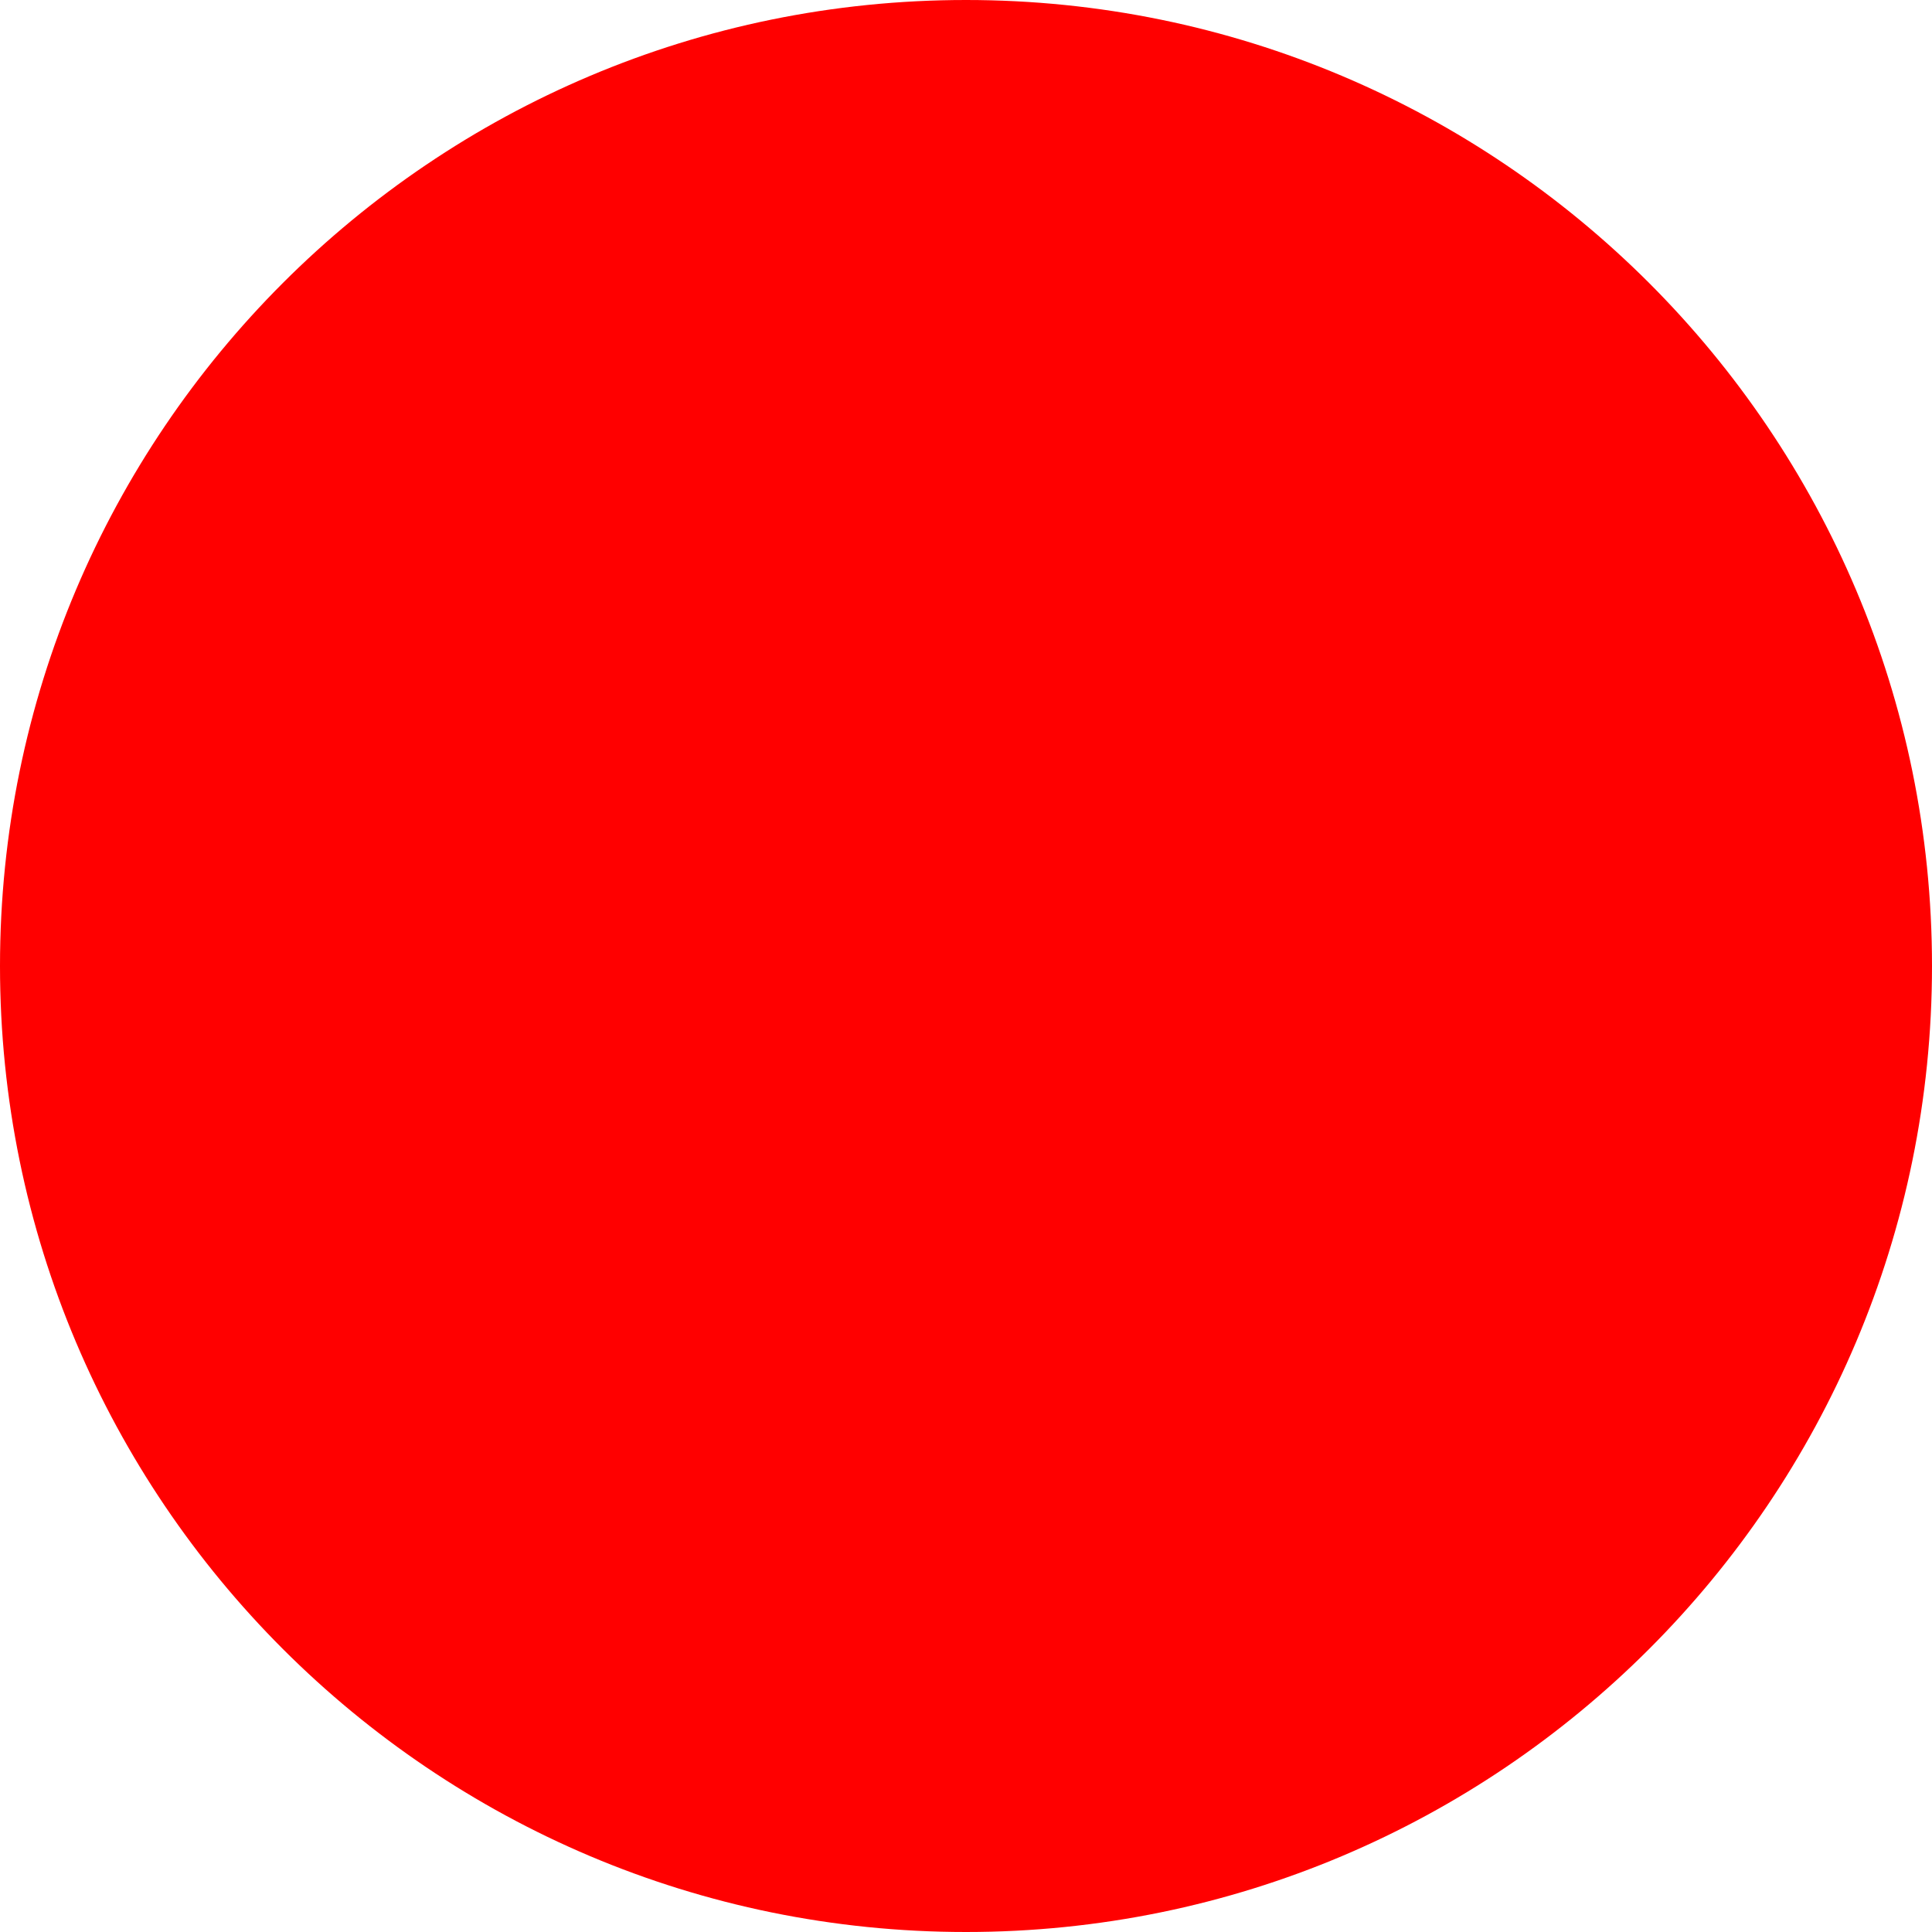
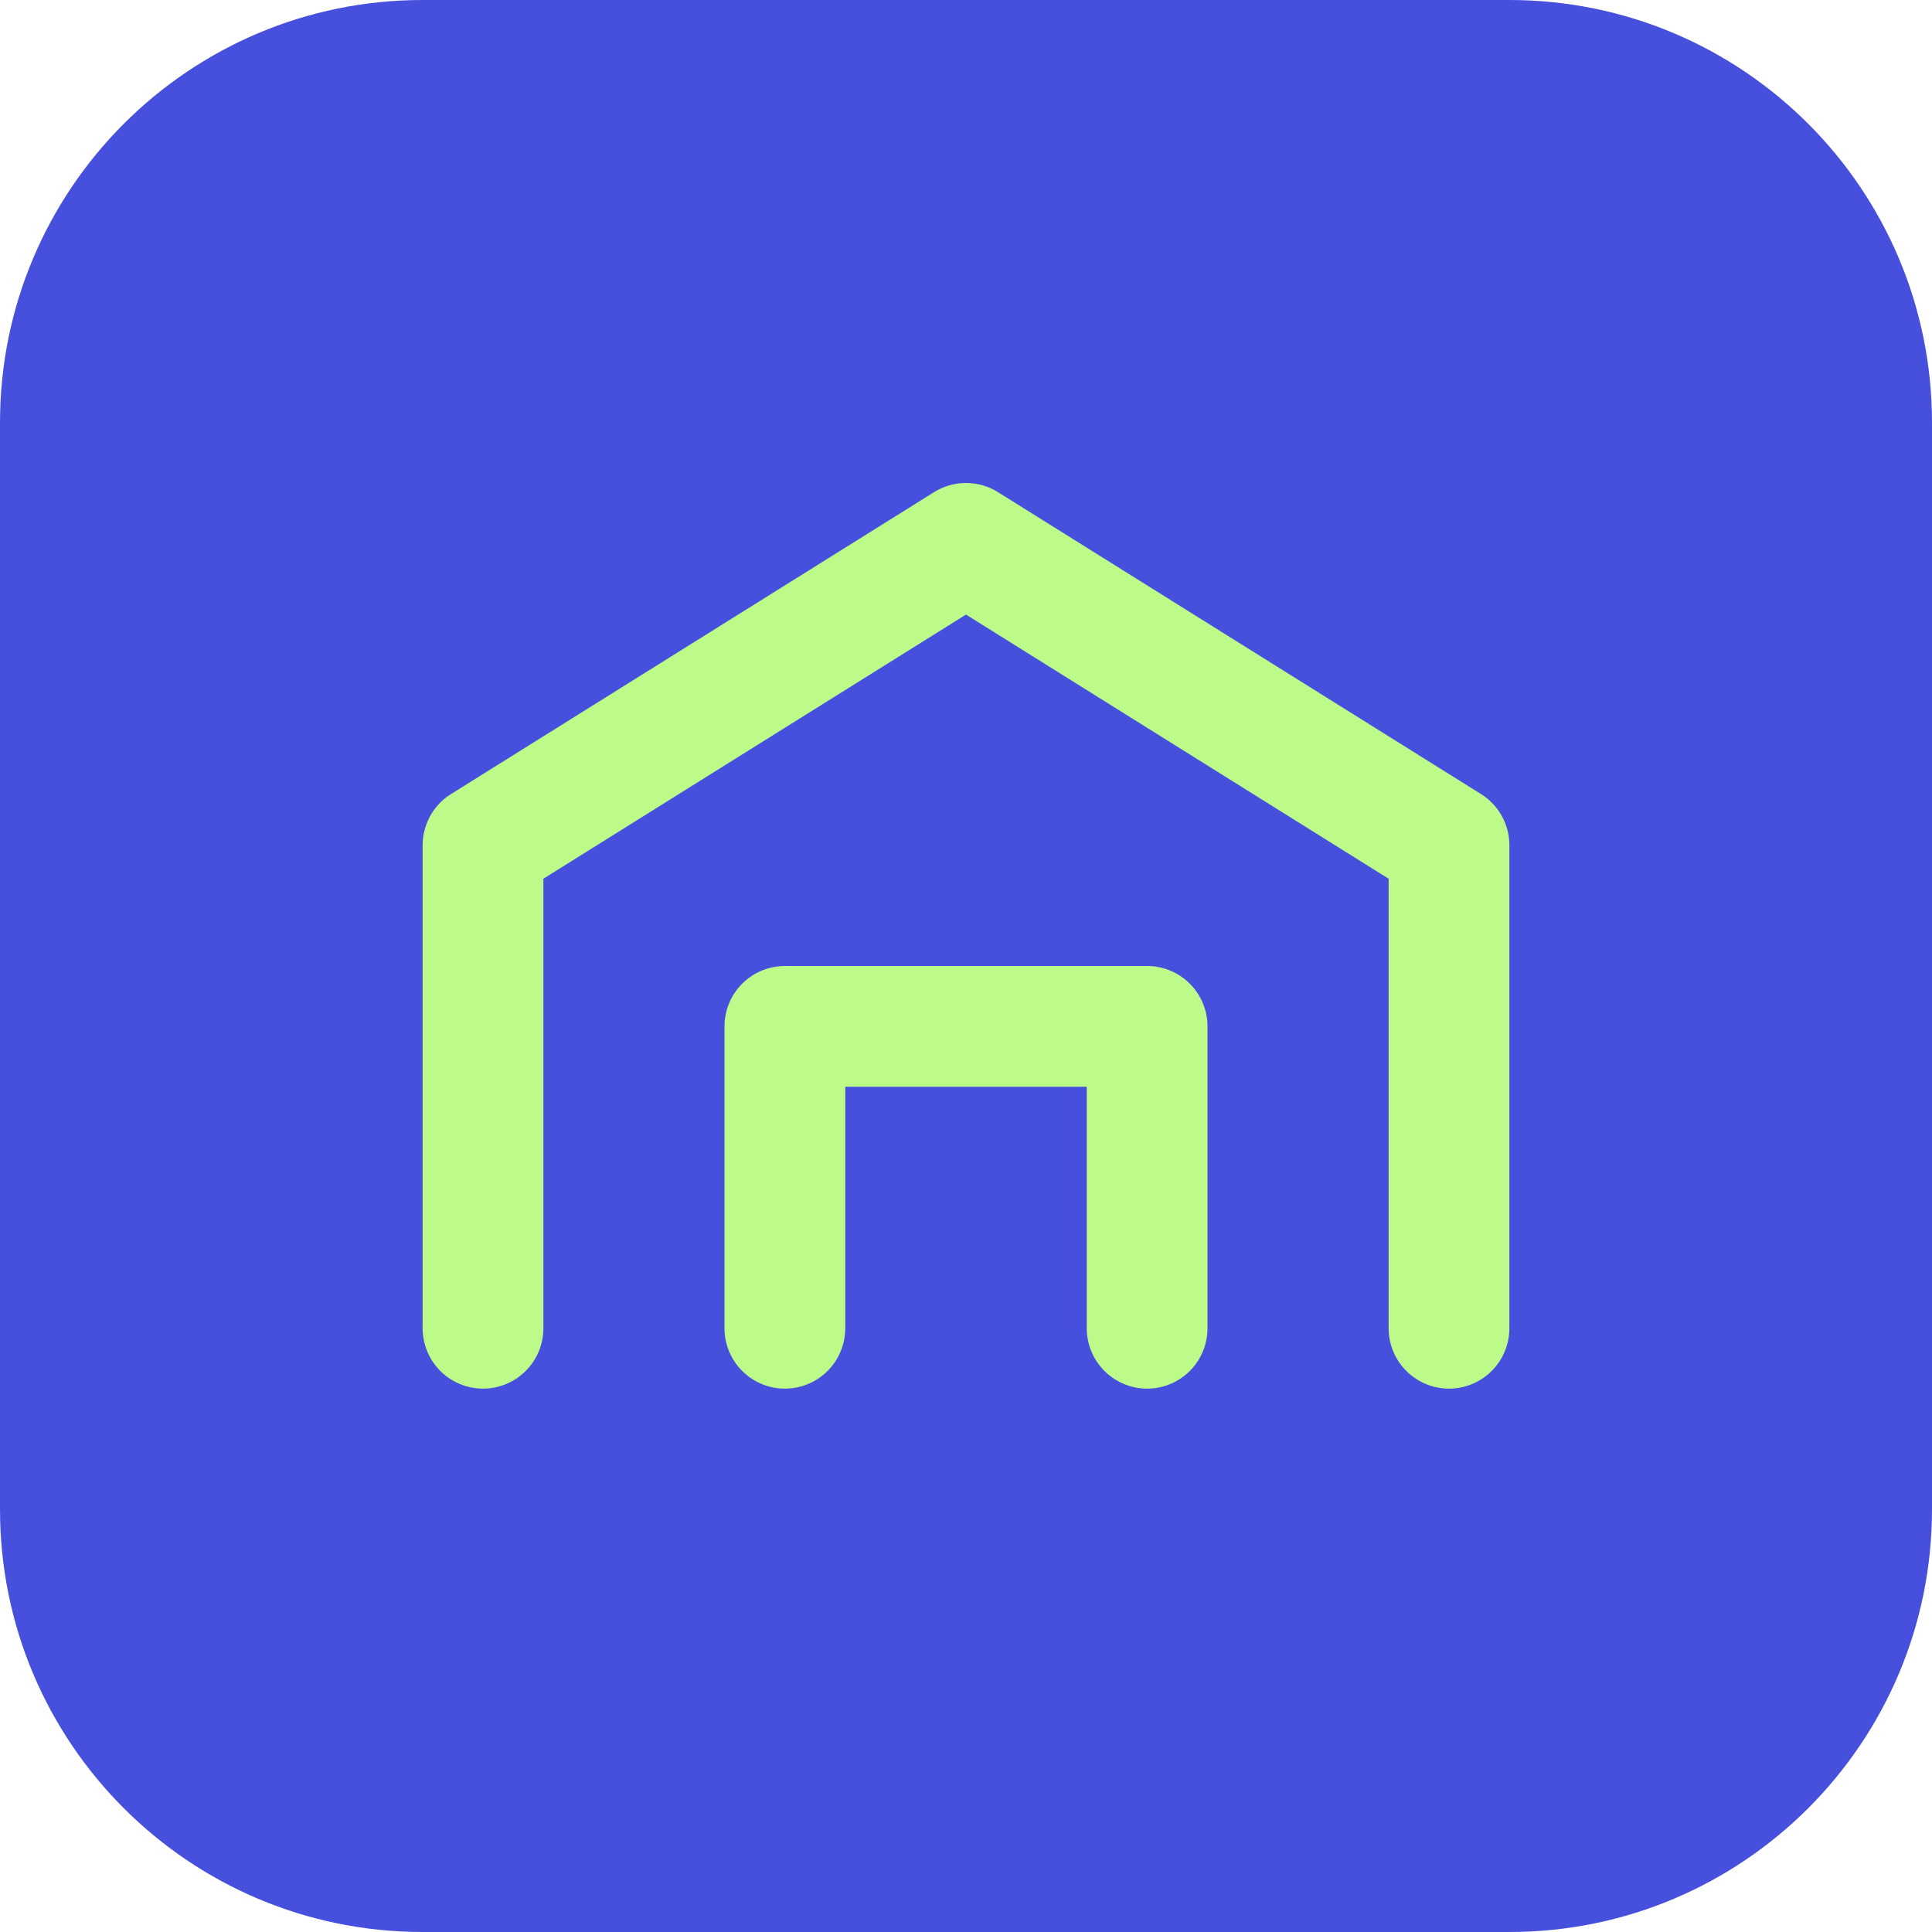
<svg xmlns="http://www.w3.org/2000/svg" width="512" height="512">
-   <circle cx="256" cy="256" r="256" fill="red" />
+   <rect width="512" height="512" rx="112" fill="#4750DD" />
+   <path d="M128 352V224l128-80 128 80v128" fill="none" stroke="#BCFB89" stroke-width="32" stroke-linecap="round" stroke-linejoin="round" />
+   <path d="M208 352V272h96v80" fill="none" stroke="#BCFB89" stroke-width="32" stroke-linecap="round" stroke-linejoin="round" />
</svg>
